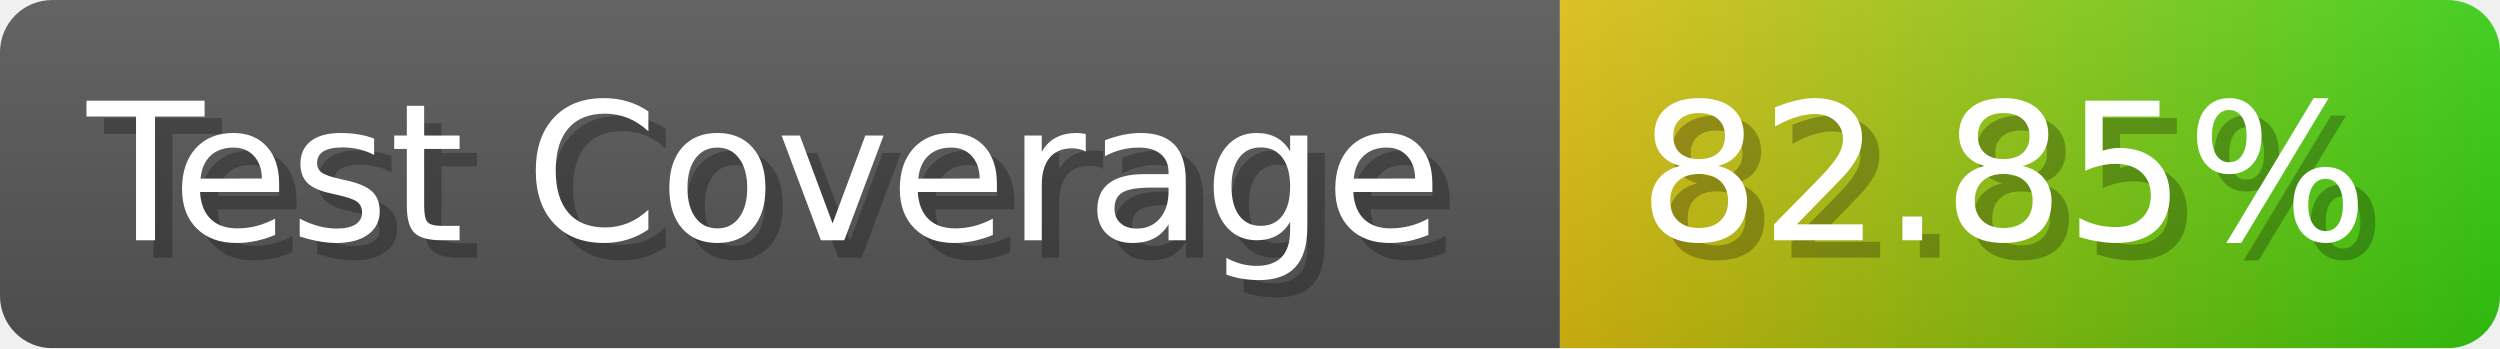
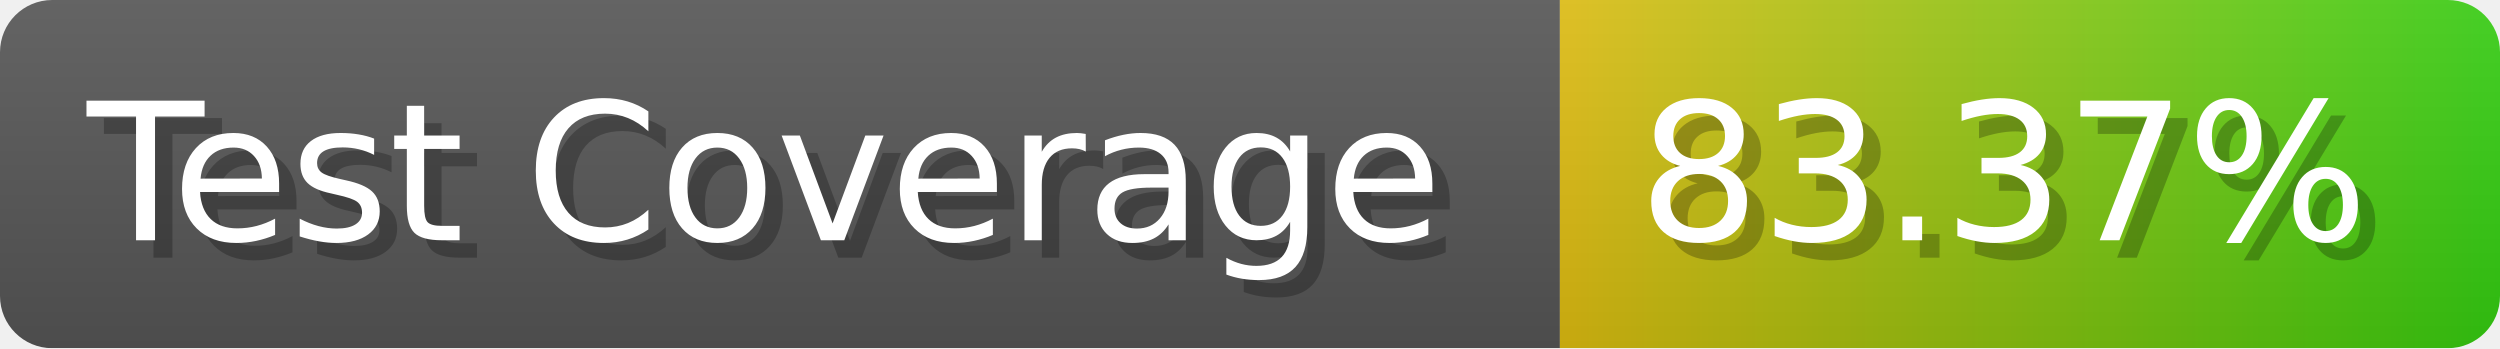
- <svg xmlns="http://www.w3.org/2000/svg" width="143.6" height="20" viewBox="0 0 1436 200" role="img" aria-label="Test Coverage: 82.85%">
+ <svg xmlns="http://www.w3.org/2000/svg" width="143.6" height="20" viewBox="0 0 1436 200" role="img" aria-label="Test Coverage: 83.37%">
  <linearGradient id="a" x2="0" y2="100%">
    <stop offset="0" stop-opacity=".1" stop-color="#EEE" />
    <stop offset="1" stop-opacity=".1" />
  </linearGradient>
  <mask id="m">
    <rect width="1436" height="200" rx="30" fill="#FFF" />
  </mask>
  <g mask="url(#m)">
    <rect width="896" height="200" fill="#555" />
    <rect width="540" height="200" fill="url(#x)" x="896" />
    <rect width="1436" height="200" fill="url(#a)" />
  </g>
  <g aria-hidden="true" fill="#fff" text-anchor="start" font-family="Verdana,DejaVu Sans,sans-serif" font-size="110">
    <text x="60" y="148" textLength="796" fill="#000" opacity="0.25">Test Coverage</text>
    <text x="50" y="138" textLength="796">Test Coverage</text>
-     <text x="951" y="148" textLength="440" fill="#000" opacity="0.25">82.85%</text>
-     <text x="941" y="138" textLength="440">82.85%</text>
+     <text x="951" y="148" textLength="440" fill="#000" opacity="0.25">83.37%</text>
+     <text x="941" y="138" textLength="440">83.37%</text>
  </g>
  <linearGradient id="x" x1="0%" y1="0%" x2="100%" y2="0%">
    <stop offset="0%" style="stop-color:#DB1" />
    <stop offset="100%" style="stop-color:#3C1" />
  </linearGradient>
</svg>
